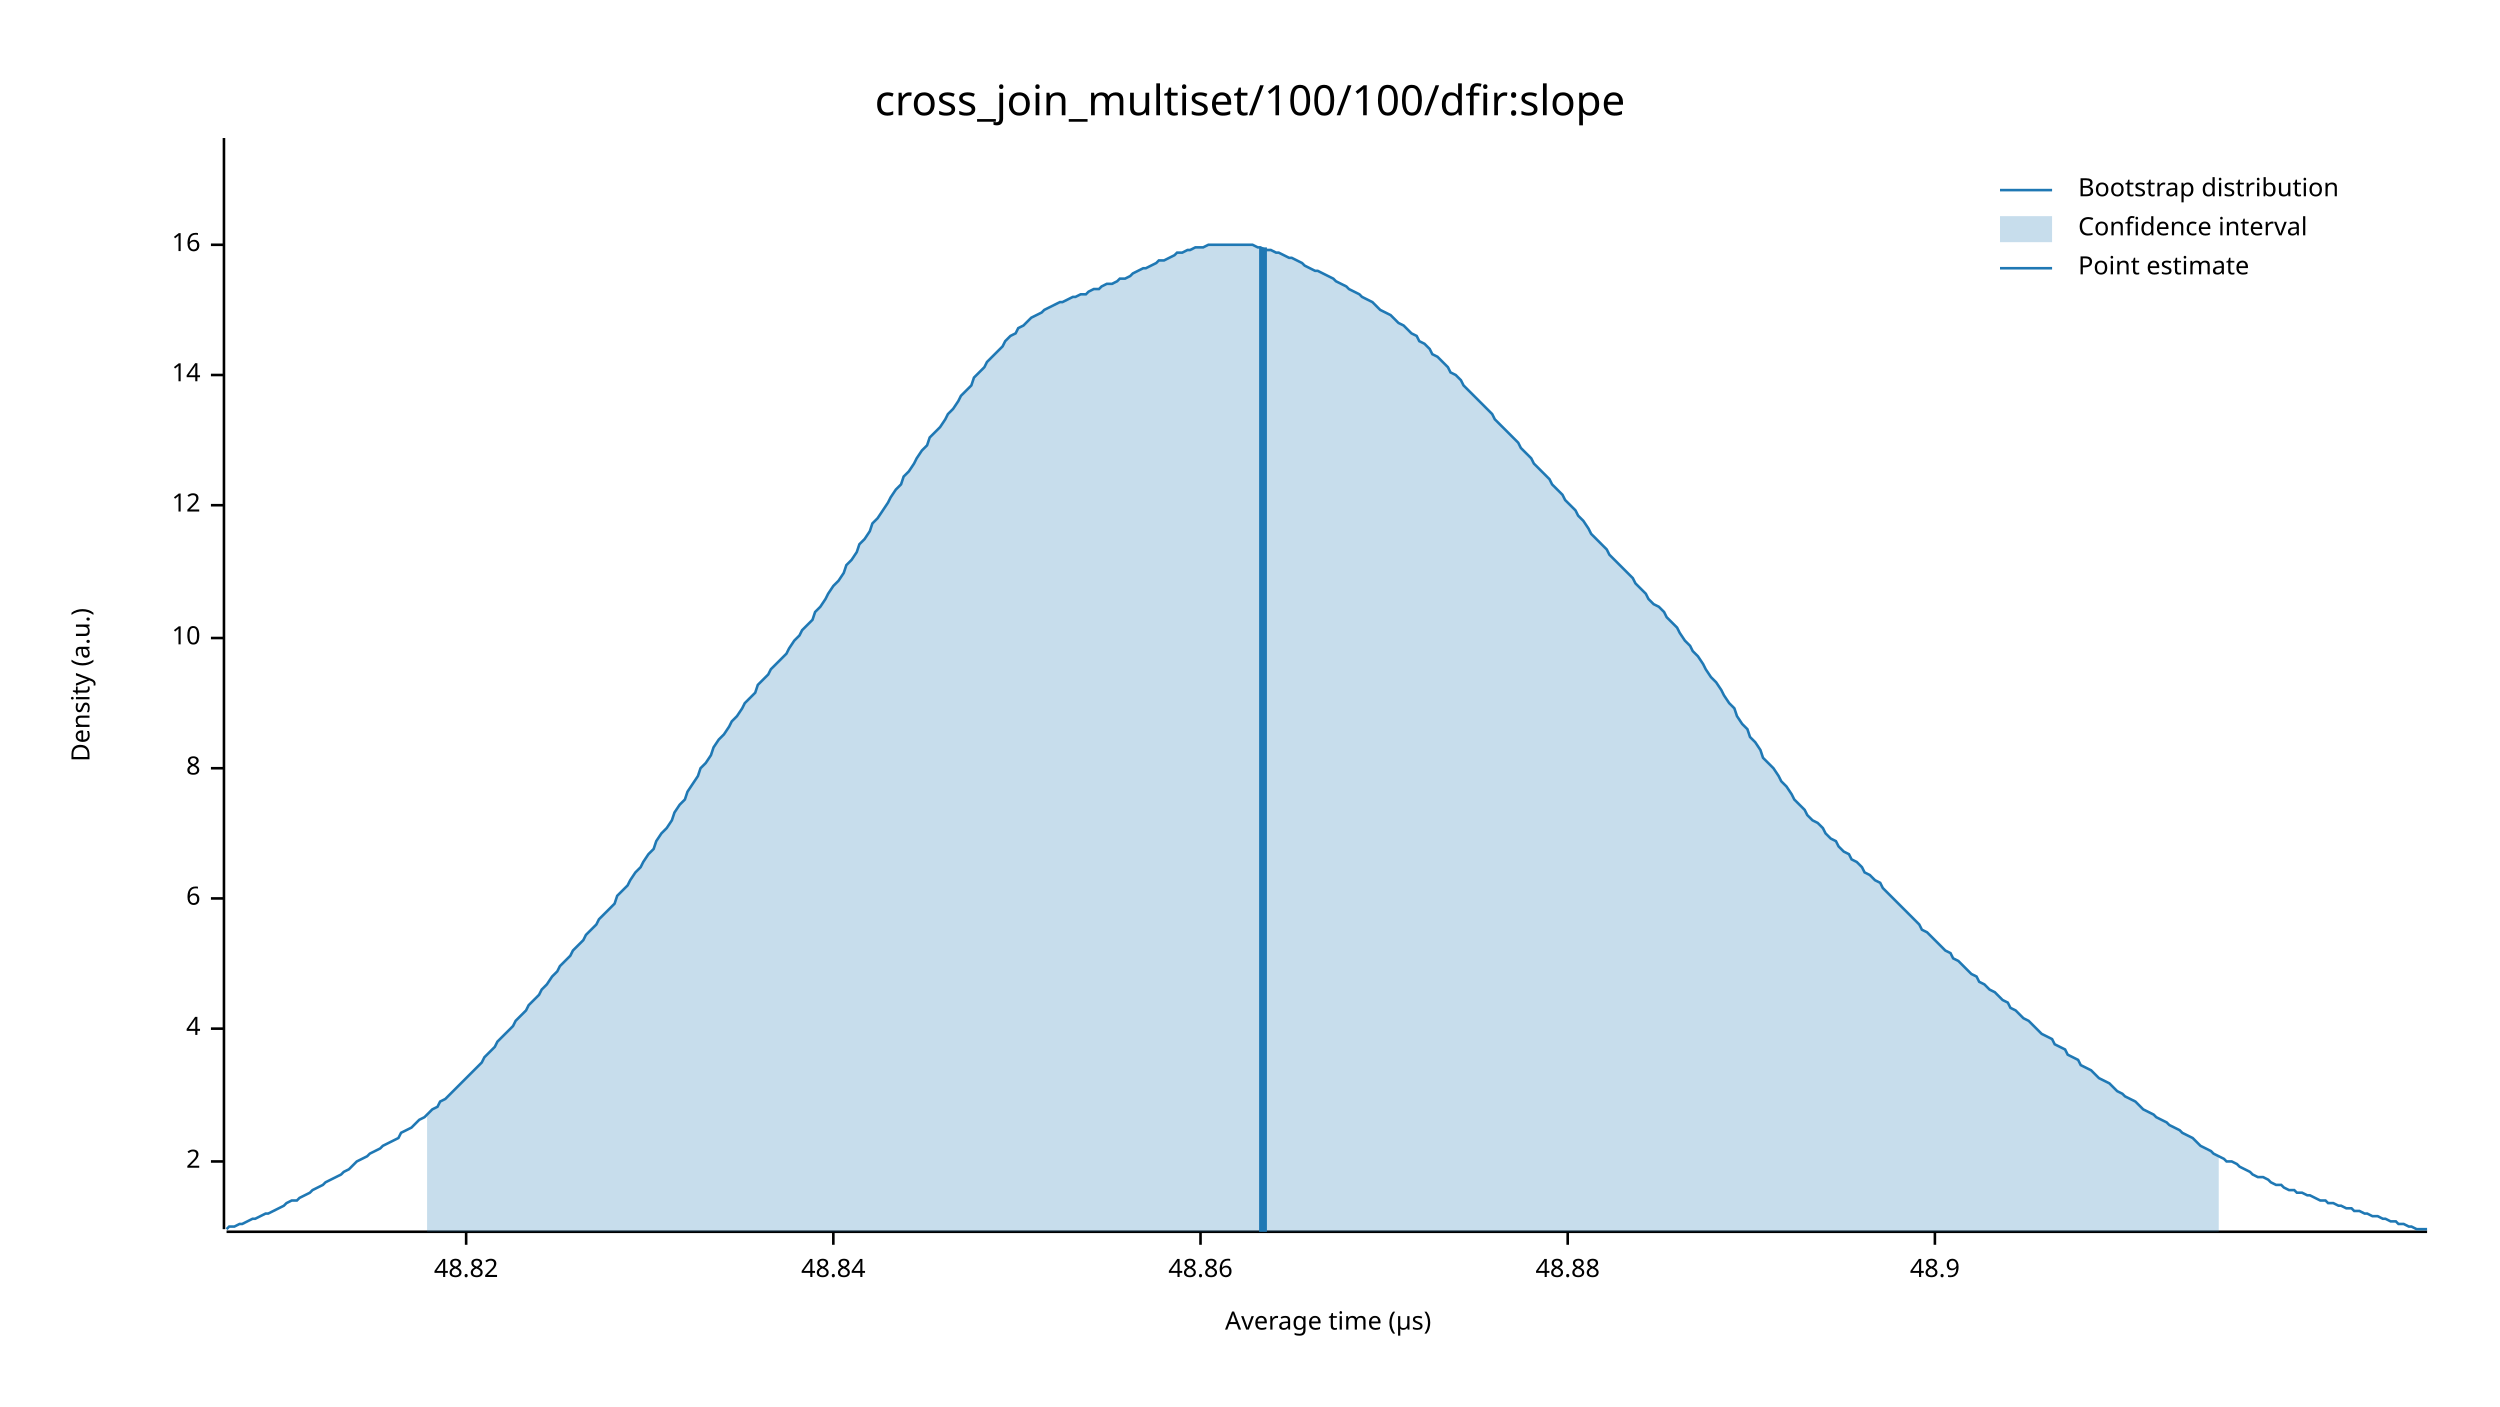
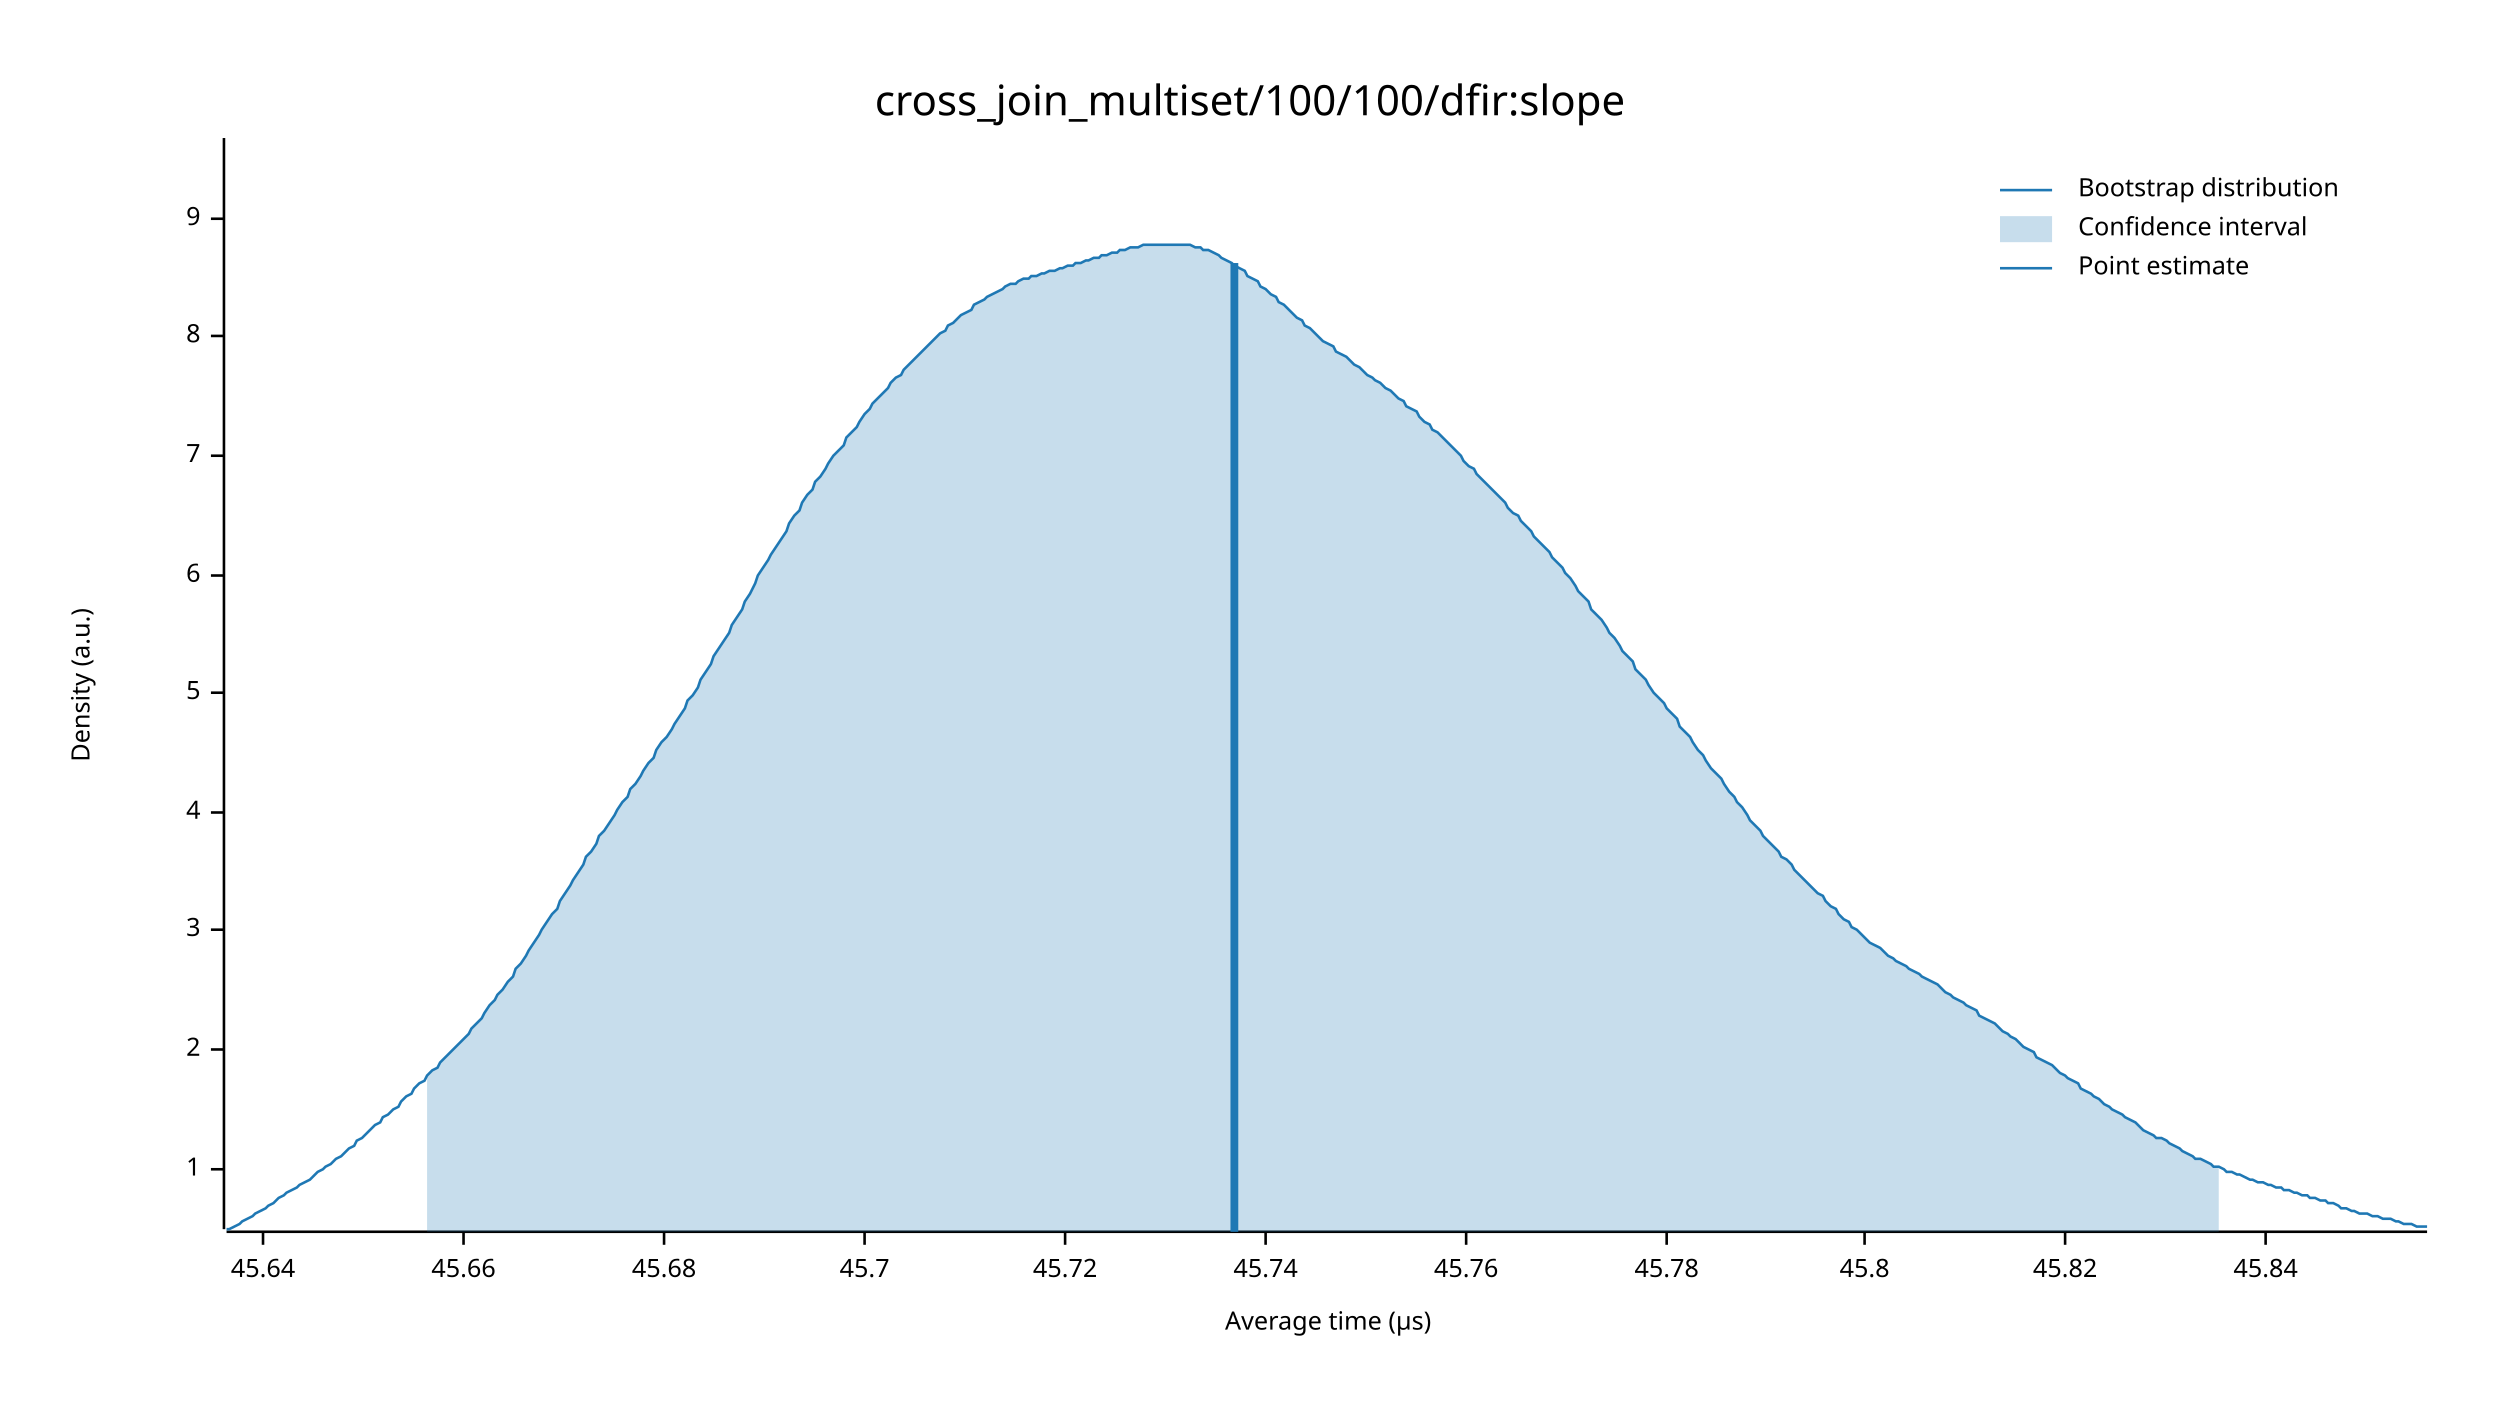
<svg xmlns="http://www.w3.org/2000/svg" width="960" height="540" viewBox="0 0 960 540">
  <text x="480" y="32" dy="0.76em" text-anchor="middle" font-family="sans-serif" font-size="16.129" opacity="1" fill="#000000">
cross_join_multiset/100/100/dfir:slope
</text>
  <text x="27" y="263" dy="0.76em" text-anchor="middle" font-family="sans-serif" font-size="9.677" opacity="1" fill="#000000" transform="rotate(270, 27, 263)">
Density (a.u.)
</text>
  <text x="510" y="513" dy="-0.5ex" text-anchor="middle" font-family="sans-serif" font-size="9.677" opacity="1" fill="#000000">
Average time (µs)
</text>
  <polyline fill="none" opacity="1" stroke="#000000" stroke-width="1" points="86,53 86,472 " />
-   <text x="77" y="446" dy="0.5ex" text-anchor="end" font-family="sans-serif" font-size="9.677" opacity="1" fill="#000000">
+   <text x="77" y="449" dy="0.5ex" text-anchor="end" font-family="sans-serif" font-size="9.677" opacity="1" fill="#000000">
+ 1
+ </text>
+   <polyline fill="none" opacity="1" stroke="#000000" stroke-width="1" points="81,449 86,449 " />
+   <text x="77" y="403" dy="0.5ex" text-anchor="end" font-family="sans-serif" font-size="9.677" opacity="1" fill="#000000">
2
</text>
-   <polyline fill="none" opacity="1" stroke="#000000" stroke-width="1" points="81,446 86,446 " />
-   <text x="77" y="395" dy="0.5ex" text-anchor="end" font-family="sans-serif" font-size="9.677" opacity="1" fill="#000000">
+   <polyline fill="none" opacity="1" stroke="#000000" stroke-width="1" points="81,403 86,403 " />
+   <text x="77" y="357" dy="0.5ex" text-anchor="end" font-family="sans-serif" font-size="9.677" opacity="1" fill="#000000">
+ 3
+ </text>
+   <polyline fill="none" opacity="1" stroke="#000000" stroke-width="1" points="81,357 86,357 " />
+   <text x="77" y="312" dy="0.5ex" text-anchor="end" font-family="sans-serif" font-size="9.677" opacity="1" fill="#000000">
4
</text>
-   <polyline fill="none" opacity="1" stroke="#000000" stroke-width="1" points="81,395 86,395 " />
-   <text x="77" y="345" dy="0.5ex" text-anchor="end" font-family="sans-serif" font-size="9.677" opacity="1" fill="#000000">
+   <polyline fill="none" opacity="1" stroke="#000000" stroke-width="1" points="81,312 86,312 " />
+   <text x="77" y="266" dy="0.5ex" text-anchor="end" font-family="sans-serif" font-size="9.677" opacity="1" fill="#000000">
+ 5
+ </text>
+   <polyline fill="none" opacity="1" stroke="#000000" stroke-width="1" points="81,266 86,266 " />
+   <text x="77" y="221" dy="0.5ex" text-anchor="end" font-family="sans-serif" font-size="9.677" opacity="1" fill="#000000">
6
</text>
-   <polyline fill="none" opacity="1" stroke="#000000" stroke-width="1" points="81,345 86,345 " />
-   <text x="77" y="295" dy="0.5ex" text-anchor="end" font-family="sans-serif" font-size="9.677" opacity="1" fill="#000000">
+   <polyline fill="none" opacity="1" stroke="#000000" stroke-width="1" points="81,221 86,221 " />
+   <text x="77" y="175" dy="0.5ex" text-anchor="end" font-family="sans-serif" font-size="9.677" opacity="1" fill="#000000">
+ 7
+ </text>
+   <polyline fill="none" opacity="1" stroke="#000000" stroke-width="1" points="81,175 86,175 " />
+   <text x="77" y="129" dy="0.5ex" text-anchor="end" font-family="sans-serif" font-size="9.677" opacity="1" fill="#000000">
8
</text>
-   <polyline fill="none" opacity="1" stroke="#000000" stroke-width="1" points="81,295 86,295 " />
-   <text x="77" y="245" dy="0.5ex" text-anchor="end" font-family="sans-serif" font-size="9.677" opacity="1" fill="#000000">
- 10
+   <polyline fill="none" opacity="1" stroke="#000000" stroke-width="1" points="81,129 86,129 " />
+   <text x="77" y="84" dy="0.5ex" text-anchor="end" font-family="sans-serif" font-size="9.677" opacity="1" fill="#000000">
+ 9
</text>
-   <polyline fill="none" opacity="1" stroke="#000000" stroke-width="1" points="81,245 86,245 " />
-   <text x="77" y="194" dy="0.5ex" text-anchor="end" font-family="sans-serif" font-size="9.677" opacity="1" fill="#000000">
- 12
+   <polyline fill="none" opacity="1" stroke="#000000" stroke-width="1" points="81,84 86,84 " />
+   <polyline fill="none" opacity="1" stroke="#000000" stroke-width="1" points="87,473 932,473 " />
+   <text x="101" y="483" dy="0.76em" text-anchor="middle" font-family="sans-serif" font-size="9.677" opacity="1" fill="#000000">
+ 45.64
</text>
-   <polyline fill="none" opacity="1" stroke="#000000" stroke-width="1" points="81,194 86,194 " />
-   <text x="77" y="144" dy="0.5ex" text-anchor="end" font-family="sans-serif" font-size="9.677" opacity="1" fill="#000000">
- 14
+   <polyline fill="none" opacity="1" stroke="#000000" stroke-width="1" points="101,473 101,478 " />
+   <text x="178" y="483" dy="0.76em" text-anchor="middle" font-family="sans-serif" font-size="9.677" opacity="1" fill="#000000">
+ 45.66
</text>
-   <polyline fill="none" opacity="1" stroke="#000000" stroke-width="1" points="81,144 86,144 " />
-   <text x="77" y="94" dy="0.5ex" text-anchor="end" font-family="sans-serif" font-size="9.677" opacity="1" fill="#000000">
- 16
+   <polyline fill="none" opacity="1" stroke="#000000" stroke-width="1" points="178,473 178,478 " />
+   <text x="255" y="483" dy="0.76em" text-anchor="middle" font-family="sans-serif" font-size="9.677" opacity="1" fill="#000000">
+ 45.68
</text>
-   <polyline fill="none" opacity="1" stroke="#000000" stroke-width="1" points="81,94 86,94 " />
-   <polyline fill="none" opacity="1" stroke="#000000" stroke-width="1" points="87,473 932,473 " />
-   <text x="179" y="483" dy="0.76em" text-anchor="middle" font-family="sans-serif" font-size="9.677" opacity="1" fill="#000000">
- 48.82
+   <polyline fill="none" opacity="1" stroke="#000000" stroke-width="1" points="255,473 255,478 " />
+   <text x="332" y="483" dy="0.76em" text-anchor="middle" font-family="sans-serif" font-size="9.677" opacity="1" fill="#000000">
+ 45.7
</text>
-   <polyline fill="none" opacity="1" stroke="#000000" stroke-width="1" points="179,473 179,478 " />
-   <text x="320" y="483" dy="0.76em" text-anchor="middle" font-family="sans-serif" font-size="9.677" opacity="1" fill="#000000">
- 48.84
+   <polyline fill="none" opacity="1" stroke="#000000" stroke-width="1" points="332,473 332,478 " />
+   <text x="409" y="483" dy="0.76em" text-anchor="middle" font-family="sans-serif" font-size="9.677" opacity="1" fill="#000000">
+ 45.72
</text>
-   <polyline fill="none" opacity="1" stroke="#000000" stroke-width="1" points="320,473 320,478 " />
-   <text x="461" y="483" dy="0.76em" text-anchor="middle" font-family="sans-serif" font-size="9.677" opacity="1" fill="#000000">
- 48.86
+   <polyline fill="none" opacity="1" stroke="#000000" stroke-width="1" points="409,473 409,478 " />
+   <text x="486" y="483" dy="0.76em" text-anchor="middle" font-family="sans-serif" font-size="9.677" opacity="1" fill="#000000">
+ 45.74
</text>
-   <polyline fill="none" opacity="1" stroke="#000000" stroke-width="1" points="461,473 461,478 " />
-   <text x="602" y="483" dy="0.76em" text-anchor="middle" font-family="sans-serif" font-size="9.677" opacity="1" fill="#000000">
- 48.88
+   <polyline fill="none" opacity="1" stroke="#000000" stroke-width="1" points="486,473 486,478 " />
+   <text x="563" y="483" dy="0.76em" text-anchor="middle" font-family="sans-serif" font-size="9.677" opacity="1" fill="#000000">
+ 45.76
</text>
-   <polyline fill="none" opacity="1" stroke="#000000" stroke-width="1" points="602,473 602,478 " />
-   <text x="743" y="483" dy="0.76em" text-anchor="middle" font-family="sans-serif" font-size="9.677" opacity="1" fill="#000000">
- 48.9
+   <polyline fill="none" opacity="1" stroke="#000000" stroke-width="1" points="563,473 563,478 " />
+   <text x="640" y="483" dy="0.76em" text-anchor="middle" font-family="sans-serif" font-size="9.677" opacity="1" fill="#000000">
+ 45.78
</text>
-   <polyline fill="none" opacity="1" stroke="#000000" stroke-width="1" points="743,473 743,478 " />
-   <polyline fill="none" opacity="1" stroke="#1F78B4" stroke-width="1" points="87,472 88,471 90,471 92,470 93,470 95,469 97,468 98,468 100,467 102,466 103,466 105,465 107,464 109,463 110,462 112,461 114,461 115,460 117,459 119,458 120,457 122,456 124,455 125,454 127,453 129,452 131,451 132,450 134,449 136,447 137,446 139,445 141,444 142,443 144,442 146,441 147,440 149,439 151,438 153,437 154,435 156,434 158,433 159,432 161,430 163,429 164,428 166,426 168,425 169,423 171,422 173,420 175,418 176,417 178,415 180,413 181,412 183,410 185,408 186,406 188,404 190,402 191,400 193,398 195,396 197,394 198,392 200,390 202,388 203,386 205,384 207,382 208,380 210,378 212,375 214,373 215,371 217,369 219,367 220,365 222,363 224,361 225,359 227,357 229,355 230,353 232,351 234,349 236,347 237,344 239,342 241,340 242,338 244,335 246,333 247,331 249,328 251,326 252,323 254,320 256,318 258,315 259,312 261,309 263,307 264,304 266,301 268,298 269,295 271,293 273,290 274,287 276,284 278,282 280,279 281,277 283,275 285,272 286,270 288,268 290,266 291,263 293,261 295,259 296,257 298,255 300,253 302,251 303,249 305,246 307,244 308,242 310,240 312,238 313,235 315,233 317,230 318,228 320,225 322,223 324,220 325,217 327,215 329,212 330,209 332,207 334,204 335,201 337,199 339,196 341,193 342,191 344,188 346,186 347,183 349,181 351,178 352,176 354,173 356,171 357,168 359,166 361,164 363,161 364,159 366,157 368,154 369,152 371,150 373,148 374,145 376,143 378,141 379,139 381,137 383,135 385,133 386,131 388,129 390,128 391,126 393,125 395,123 396,122 398,121 400,120 401,119 403,118 405,117 407,116 408,116 410,115 412,114 413,114 415,113 417,113 418,112 420,111 422,111 423,110 425,109 427,109 429,108 430,107 432,107 434,106 435,105 437,104 439,103 440,103 442,102 444,101 445,100 447,100 449,99 451,98 452,97 454,97 456,96 457,96 459,95 461,95 462,95 464,94 466,94 468,94 469,94 471,94 473,94 474,94 476,94 478,94 479,94 481,94 483,95 484,95 486,96 488,96 490,97 491,97 493,98 495,99 496,99 498,100 500,101 501,102 503,103 505,104 506,104 508,105 510,106 512,107 513,108 515,109 517,110 518,111 520,112 522,113 523,114 525,115 527,116 528,117 530,119 532,120 534,121 535,122 537,124 539,125 540,126 542,128 544,129 545,131 547,132 549,134 550,136 552,137 554,139 556,141 557,143 559,144 561,146 562,148 564,150 566,152 567,153 569,155 571,157 573,159 574,161 576,163 578,165 579,166 581,168 583,170 584,172 586,174 588,176 589,178 591,180 593,182 595,184 596,186 598,188 600,190 601,192 603,194 605,196 606,198 608,200 610,203 611,205 613,207 615,209 617,211 618,213 620,215 622,217 623,218 625,220 627,222 628,224 630,226 632,228 633,230 635,232 637,233 639,235 640,237 642,239 644,241 645,243 647,246 649,248 650,250 652,252 654,255 655,257 657,260 659,262 661,265 662,267 664,270 666,272 667,275 669,278 671,280 672,283 674,285 676,288 677,291 679,293 681,295 683,298 684,300 686,302 688,305 689,307 691,309 693,311 694,313 696,315 698,316 700,318 701,320 703,322 705,323 706,325 708,327 710,328 711,330 713,331 715,333 716,335 718,336 720,338 722,339 723,341 725,343 727,345 728,346 730,348 732,350 733,351 735,353 737,355 738,357 740,358 742,360 744,362 745,363 747,365 749,366 750,368 752,369 754,371 755,372 757,374 759,375 760,377 762,378 764,380 766,381 767,382 769,384 771,385 772,387 774,388 776,390 777,391 779,392 781,394 782,395 784,397 786,398 788,399 789,401 791,402 793,403 794,405 796,406 798,407 799,409 801,410 803,411 804,412 806,414 808,415 810,416 811,417 813,419 815,420 816,421 818,422 820,423 821,424 823,426 825,427 827,428 828,429 830,430 832,431 833,432 835,433 837,434 838,435 840,436 842,437 843,438 845,440 847,441 849,442 850,443 852,444 854,445 855,446 857,446 859,447 860,448 862,449 864,450 865,451 867,452 869,452 871,453 872,454 874,455 876,455 877,456 879,457 881,457 882,458 884,458 886,459 887,459 889,460 891,461 893,461 894,462 896,462 898,463 899,463 901,464 903,464 904,465 906,465 908,466 909,466 911,467 913,467 915,468 916,468 918,469 920,469 921,470 923,470 925,471 926,471 928,472 930,472 932,472 " />
-   <polygon opacity="0.25" fill="#1F78B4" points="164,428 166,426 168,425 169,423 171,422 173,420 175,418 176,417 178,415 180,413 181,412 183,410 185,408 186,406 188,404 190,402 191,400 193,398 195,396 197,394 198,392 200,390 202,388 203,386 205,384 207,382 208,380 210,378 212,375 214,373 215,371 217,369 219,367 220,365 222,363 224,361 225,359 227,357 229,355 230,353 232,351 234,349 236,347 237,344 239,342 241,340 242,338 244,335 246,333 247,331 249,328 251,326 252,323 254,320 256,318 258,315 259,312 261,309 263,307 264,304 266,301 268,298 269,295 271,293 273,290 274,287 276,284 278,282 280,279 281,277 283,275 285,272 286,270 288,268 290,266 291,263 293,261 295,259 296,257 298,255 300,253 302,251 303,249 305,246 307,244 308,242 310,240 312,238 313,235 315,233 317,230 318,228 320,225 322,223 324,220 325,217 327,215 329,212 330,209 332,207 334,204 335,201 337,199 339,196 341,193 342,191 344,188 346,186 347,183 349,181 351,178 352,176 354,173 356,171 357,168 359,166 361,164 363,161 364,159 366,157 368,154 369,152 371,150 373,148 374,145 376,143 378,141 379,139 381,137 383,135 385,133 386,131 388,129 390,128 391,126 393,125 395,123 396,122 398,121 400,120 401,119 403,118 405,117 407,116 408,116 410,115 412,114 413,114 415,113 417,113 418,112 420,111 422,111 423,110 425,109 427,109 429,108 430,107 432,107 434,106 435,105 437,104 439,103 440,103 442,102 444,101 445,100 447,100 449,99 451,98 452,97 454,97 456,96 457,96 459,95 461,95 462,95 464,94 466,94 468,94 469,94 471,94 473,94 474,94 476,94 478,94 479,94 481,94 483,95 484,95 486,96 488,96 490,97 491,97 493,98 495,99 496,99 498,100 500,101 501,102 503,103 505,104 506,104 508,105 510,106 512,107 513,108 515,109 517,110 518,111 520,112 522,113 523,114 525,115 527,116 528,117 530,119 532,120 534,121 535,122 537,124 539,125 540,126 542,128 544,129 545,131 547,132 549,134 550,136 552,137 554,139 556,141 557,143 559,144 561,146 562,148 564,150 566,152 567,153 569,155 571,157 573,159 574,161 576,163 578,165 579,166 581,168 583,170 584,172 586,174 588,176 589,178 591,180 593,182 595,184 596,186 598,188 600,190 601,192 603,194 605,196 606,198 608,200 610,203 611,205 613,207 615,209 617,211 618,213 620,215 622,217 623,218 625,220 627,222 628,224 630,226 632,228 633,230 635,232 637,233 639,235 640,237 642,239 644,241 645,243 647,246 649,248 650,250 652,252 654,255 655,257 657,260 659,262 661,265 662,267 664,270 666,272 667,275 669,278 671,280 672,283 674,285 676,288 677,291 679,293 681,295 683,298 684,300 686,302 688,305 689,307 691,309 693,311 694,313 696,315 698,316 700,318 701,320 703,322 705,323 706,325 708,327 710,328 711,330 713,331 715,333 716,335 718,336 720,338 722,339 723,341 725,343 727,345 728,346 730,348 732,350 733,351 735,353 737,355 738,357 740,358 742,360 744,362 745,363 747,365 749,366 750,368 752,369 754,371 755,372 757,374 759,375 760,377 762,378 764,380 766,381 767,382 769,384 771,385 772,387 774,388 776,390 777,391 779,392 781,394 782,395 784,397 786,398 788,399 789,401 791,402 793,403 794,405 796,406 798,407 799,409 801,410 803,411 804,412 806,414 808,415 810,416 811,417 813,419 815,420 816,421 818,422 820,423 821,424 823,426 825,427 827,428 828,429 830,430 832,431 833,432 835,433 837,434 838,435 840,436 842,437 843,438 845,440 847,441 849,442 850,443 852,444 852,473 164,473 " />
-   <polyline fill="none" opacity="1" stroke="#1F78B4" stroke-width="3" points="485,473 485,95 " />
+   <polyline fill="none" opacity="1" stroke="#000000" stroke-width="1" points="640,473 640,478 " />
+   <text x="716" y="483" dy="0.76em" text-anchor="middle" font-family="sans-serif" font-size="9.677" opacity="1" fill="#000000">
+ 45.8
+ </text>
+   <polyline fill="none" opacity="1" stroke="#000000" stroke-width="1" points="716,473 716,478 " />
+   <text x="793" y="483" dy="0.76em" text-anchor="middle" font-family="sans-serif" font-size="9.677" opacity="1" fill="#000000">
+ 45.82
+ </text>
+   <polyline fill="none" opacity="1" stroke="#000000" stroke-width="1" points="793,473 793,478 " />
+   <text x="870" y="483" dy="0.76em" text-anchor="middle" font-family="sans-serif" font-size="9.677" opacity="1" fill="#000000">
+ 45.84
+ </text>
+   <polyline fill="none" opacity="1" stroke="#000000" stroke-width="1" points="870,473 870,478 " />
+   <polyline fill="none" opacity="1" stroke="#1F78B4" stroke-width="1" points="87,472 88,472 90,471 92,470 93,469 95,468 97,467 98,466 100,465 102,464 103,463 105,462 107,460 109,459 110,458 112,457 114,456 115,455 117,454 119,453 120,452 122,450 124,449 125,448 127,447 129,445 131,444 132,443 134,441 136,440 137,438 139,437 141,435 142,434 144,432 146,431 147,429 149,428 151,426 153,425 154,423 156,421 158,420 159,418 161,416 163,415 164,413 166,411 168,410 169,408 171,406 173,404 175,402 176,401 178,399 180,397 181,395 183,393 185,391 186,389 188,386 190,384 191,382 193,380 195,377 197,375 198,372 200,370 202,367 203,365 205,362 207,359 208,357 210,354 212,351 214,349 215,346 217,343 219,340 220,338 222,335 224,332 225,329 227,327 229,324 230,321 232,319 234,316 236,313 237,311 239,308 241,306 242,303 244,301 246,298 247,296 249,293 251,291 252,288 254,285 256,283 258,280 259,278 261,275 263,272 264,269 266,267 268,264 269,261 271,258 273,255 274,252 276,249 278,246 280,243 281,240 283,237 285,234 286,231 288,228 290,224 291,221 293,218 295,215 296,213 298,210 300,207 302,204 303,201 305,198 307,196 308,193 310,190 312,188 313,185 315,183 317,180 318,178 320,175 322,173 324,171 325,168 327,166 329,164 330,162 332,159 334,157 335,155 337,153 339,151 341,149 342,147 344,145 346,144 347,142 349,140 351,138 352,137 354,135 356,133 357,132 359,130 361,128 363,127 364,125 366,124 368,122 369,121 371,120 373,119 374,117 376,116 378,115 379,114 381,113 383,112 385,111 386,110 388,109 390,109 391,108 393,107 395,107 396,106 398,106 400,105 401,105 403,104 405,104 407,103 408,103 410,102 412,102 413,101 415,101 417,100 418,100 420,99 422,99 423,98 425,98 427,97 429,97 430,96 432,96 434,95 435,95 437,95 439,94 440,94 442,94 444,94 445,94 447,94 449,94 451,94 452,94 454,94 456,94 457,94 459,95 461,95 462,96 464,96 466,97 468,98 469,99 471,100 473,101 474,102 476,103 478,104 479,106 481,107 483,108 484,110 486,111 488,113 490,114 491,116 493,117 495,119 496,120 498,122 500,123 501,125 503,126 505,128 506,129 508,131 510,132 512,133 513,135 515,136 517,137 518,138 520,140 522,141 523,142 525,144 527,145 528,146 530,147 532,149 534,150 535,151 537,153 539,154 540,156 542,157 544,158 545,160 547,162 549,163 550,165 552,166 554,168 556,170 557,171 559,173 561,175 562,177 564,179 566,180 567,182 569,184 571,186 573,188 574,189 576,191 578,193 579,195 581,197 583,198 584,200 586,202 588,204 589,206 591,208 593,210 595,212 596,214 598,216 600,218 601,220 603,222 605,225 606,227 608,229 610,231 611,234 613,236 615,238 617,241 618,243 620,245 622,248 623,250 625,252 627,254 628,257 630,259 632,261 633,263 635,266 637,268 639,270 640,272 642,274 644,276 645,279 647,281 649,283 650,285 652,288 654,290 655,292 657,295 659,297 661,299 662,301 664,304 666,306 667,308 669,310 671,313 672,315 674,317 676,319 677,321 679,323 681,325 683,327 684,329 686,330 688,332 689,334 691,336 693,338 694,339 696,341 698,343 700,344 701,346 703,348 705,349 706,351 708,353 710,354 711,356 713,357 715,359 716,360 718,362 720,363 722,364 723,365 725,367 727,368 728,369 730,370 732,371 733,372 735,373 737,374 738,375 740,376 742,377 744,378 745,379 747,381 749,382 750,383 752,384 754,385 755,386 757,387 759,388 760,390 762,391 764,392 766,393 767,394 769,396 771,397 772,398 774,399 776,401 777,402 779,403 781,404 782,406 784,407 786,408 788,409 789,410 791,412 793,413 794,414 796,415 798,416 799,418 801,419 803,420 804,421 806,422 808,424 810,425 811,426 813,427 815,428 816,429 818,430 820,431 821,432 823,434 825,435 827,436 828,437 830,437 832,438 833,439 835,440 837,441 838,442 840,443 842,444 843,445 845,445 847,446 849,447 850,448 852,448 854,449 855,450 857,450 859,451 860,451 862,452 864,453 865,453 867,454 869,454 871,455 872,455 874,456 876,456 877,457 879,457 881,458 882,458 884,459 886,459 887,460 889,460 891,461 893,461 894,462 896,462 898,463 899,464 901,464 903,465 904,465 906,466 908,466 909,466 911,467 913,467 915,468 916,468 918,468 920,469 921,469 923,470 925,470 926,470 928,471 930,471 932,471 " />
+   <polygon opacity="0.25" fill="#1F78B4" points="164,413 166,411 168,410 169,408 171,406 173,404 175,402 176,401 178,399 180,397 181,395 183,393 185,391 186,389 188,386 190,384 191,382 193,380 195,377 197,375 198,372 200,370 202,367 203,365 205,362 207,359 208,357 210,354 212,351 214,349 215,346 217,343 219,340 220,338 222,335 224,332 225,329 227,327 229,324 230,321 232,319 234,316 236,313 237,311 239,308 241,306 242,303 244,301 246,298 247,296 249,293 251,291 252,288 254,285 256,283 258,280 259,278 261,275 263,272 264,269 266,267 268,264 269,261 271,258 273,255 274,252 276,249 278,246 280,243 281,240 283,237 285,234 286,231 288,228 290,224 291,221 293,218 295,215 296,213 298,210 300,207 302,204 303,201 305,198 307,196 308,193 310,190 312,188 313,185 315,183 317,180 318,178 320,175 322,173 324,171 325,168 327,166 329,164 330,162 332,159 334,157 335,155 337,153 339,151 341,149 342,147 344,145 346,144 347,142 349,140 351,138 352,137 354,135 356,133 357,132 359,130 361,128 363,127 364,125 366,124 368,122 369,121 371,120 373,119 374,117 376,116 378,115 379,114 381,113 383,112 385,111 386,110 388,109 390,109 391,108 393,107 395,107 396,106 398,106 400,105 401,105 403,104 405,104 407,103 408,103 410,102 412,102 413,101 415,101 417,100 418,100 420,99 422,99 423,98 425,98 427,97 429,97 430,96 432,96 434,95 435,95 437,95 439,94 440,94 442,94 444,94 445,94 447,94 449,94 451,94 452,94 454,94 456,94 457,94 459,95 461,95 462,96 464,96 466,97 468,98 469,99 471,100 473,101 474,102 476,103 478,104 479,106 481,107 483,108 484,110 486,111 488,113 490,114 491,116 493,117 495,119 496,120 498,122 500,123 501,125 503,126 505,128 506,129 508,131 510,132 512,133 513,135 515,136 517,137 518,138 520,140 522,141 523,142 525,144 527,145 528,146 530,147 532,149 534,150 535,151 537,153 539,154 540,156 542,157 544,158 545,160 547,162 549,163 550,165 552,166 554,168 556,170 557,171 559,173 561,175 562,177 564,179 566,180 567,182 569,184 571,186 573,188 574,189 576,191 578,193 579,195 581,197 583,198 584,200 586,202 588,204 589,206 591,208 593,210 595,212 596,214 598,216 600,218 601,220 603,222 605,225 606,227 608,229 610,231 611,234 613,236 615,238 617,241 618,243 620,245 622,248 623,250 625,252 627,254 628,257 630,259 632,261 633,263 635,266 637,268 639,270 640,272 642,274 644,276 645,279 647,281 649,283 650,285 652,288 654,290 655,292 657,295 659,297 661,299 662,301 664,304 666,306 667,308 669,310 671,313 672,315 674,317 676,319 677,321 679,323 681,325 683,327 684,329 686,330 688,332 689,334 691,336 693,338 694,339 696,341 698,343 700,344 701,346 703,348 705,349 706,351 708,353 710,354 711,356 713,357 715,359 716,360 718,362 720,363 722,364 723,365 725,367 727,368 728,369 730,370 732,371 733,372 735,373 737,374 738,375 740,376 742,377 744,378 745,379 747,381 749,382 750,383 752,384 754,385 755,386 757,387 759,388 760,390 762,391 764,392 766,393 767,394 769,396 771,397 772,398 774,399 776,401 777,402 779,403 781,404 782,406 784,407 786,408 788,409 789,410 791,412 793,413 794,414 796,415 798,416 799,418 801,419 803,420 804,421 806,422 808,424 810,425 811,426 813,427 815,428 816,429 818,430 820,431 821,432 823,434 825,435 827,436 828,437 830,437 832,438 833,439 835,440 837,441 838,442 840,443 842,444 843,445 845,445 847,446 849,447 850,448 852,448 852,473 164,473 " />
+   <polyline fill="none" opacity="1" stroke="#1F78B4" stroke-width="3" points="474,473 474,101 " />
  <text x="798" y="68" dy="0.76em" text-anchor="start" font-family="sans-serif" font-size="9.677" opacity="1" fill="#000000">
Bootstrap distribution
</text>
  <text x="798" y="83" dy="0.76em" text-anchor="start" font-family="sans-serif" font-size="9.677" opacity="1" fill="#000000">
Confidence interval
</text>
  <text x="798" y="98" dy="0.76em" text-anchor="start" font-family="sans-serif" font-size="9.677" opacity="1" fill="#000000">
Point estimate
</text>
  <polyline fill="none" opacity="1" stroke="#1F78B4" stroke-width="1" points="768,73 788,73 " />
  <rect x="768" y="83" width="20" height="10" opacity="0.25" fill="#1F78B4" stroke="none" />
  <polyline fill="none" opacity="1" stroke="#1F78B4" stroke-width="1" points="768,103 788,103 " />
</svg>
